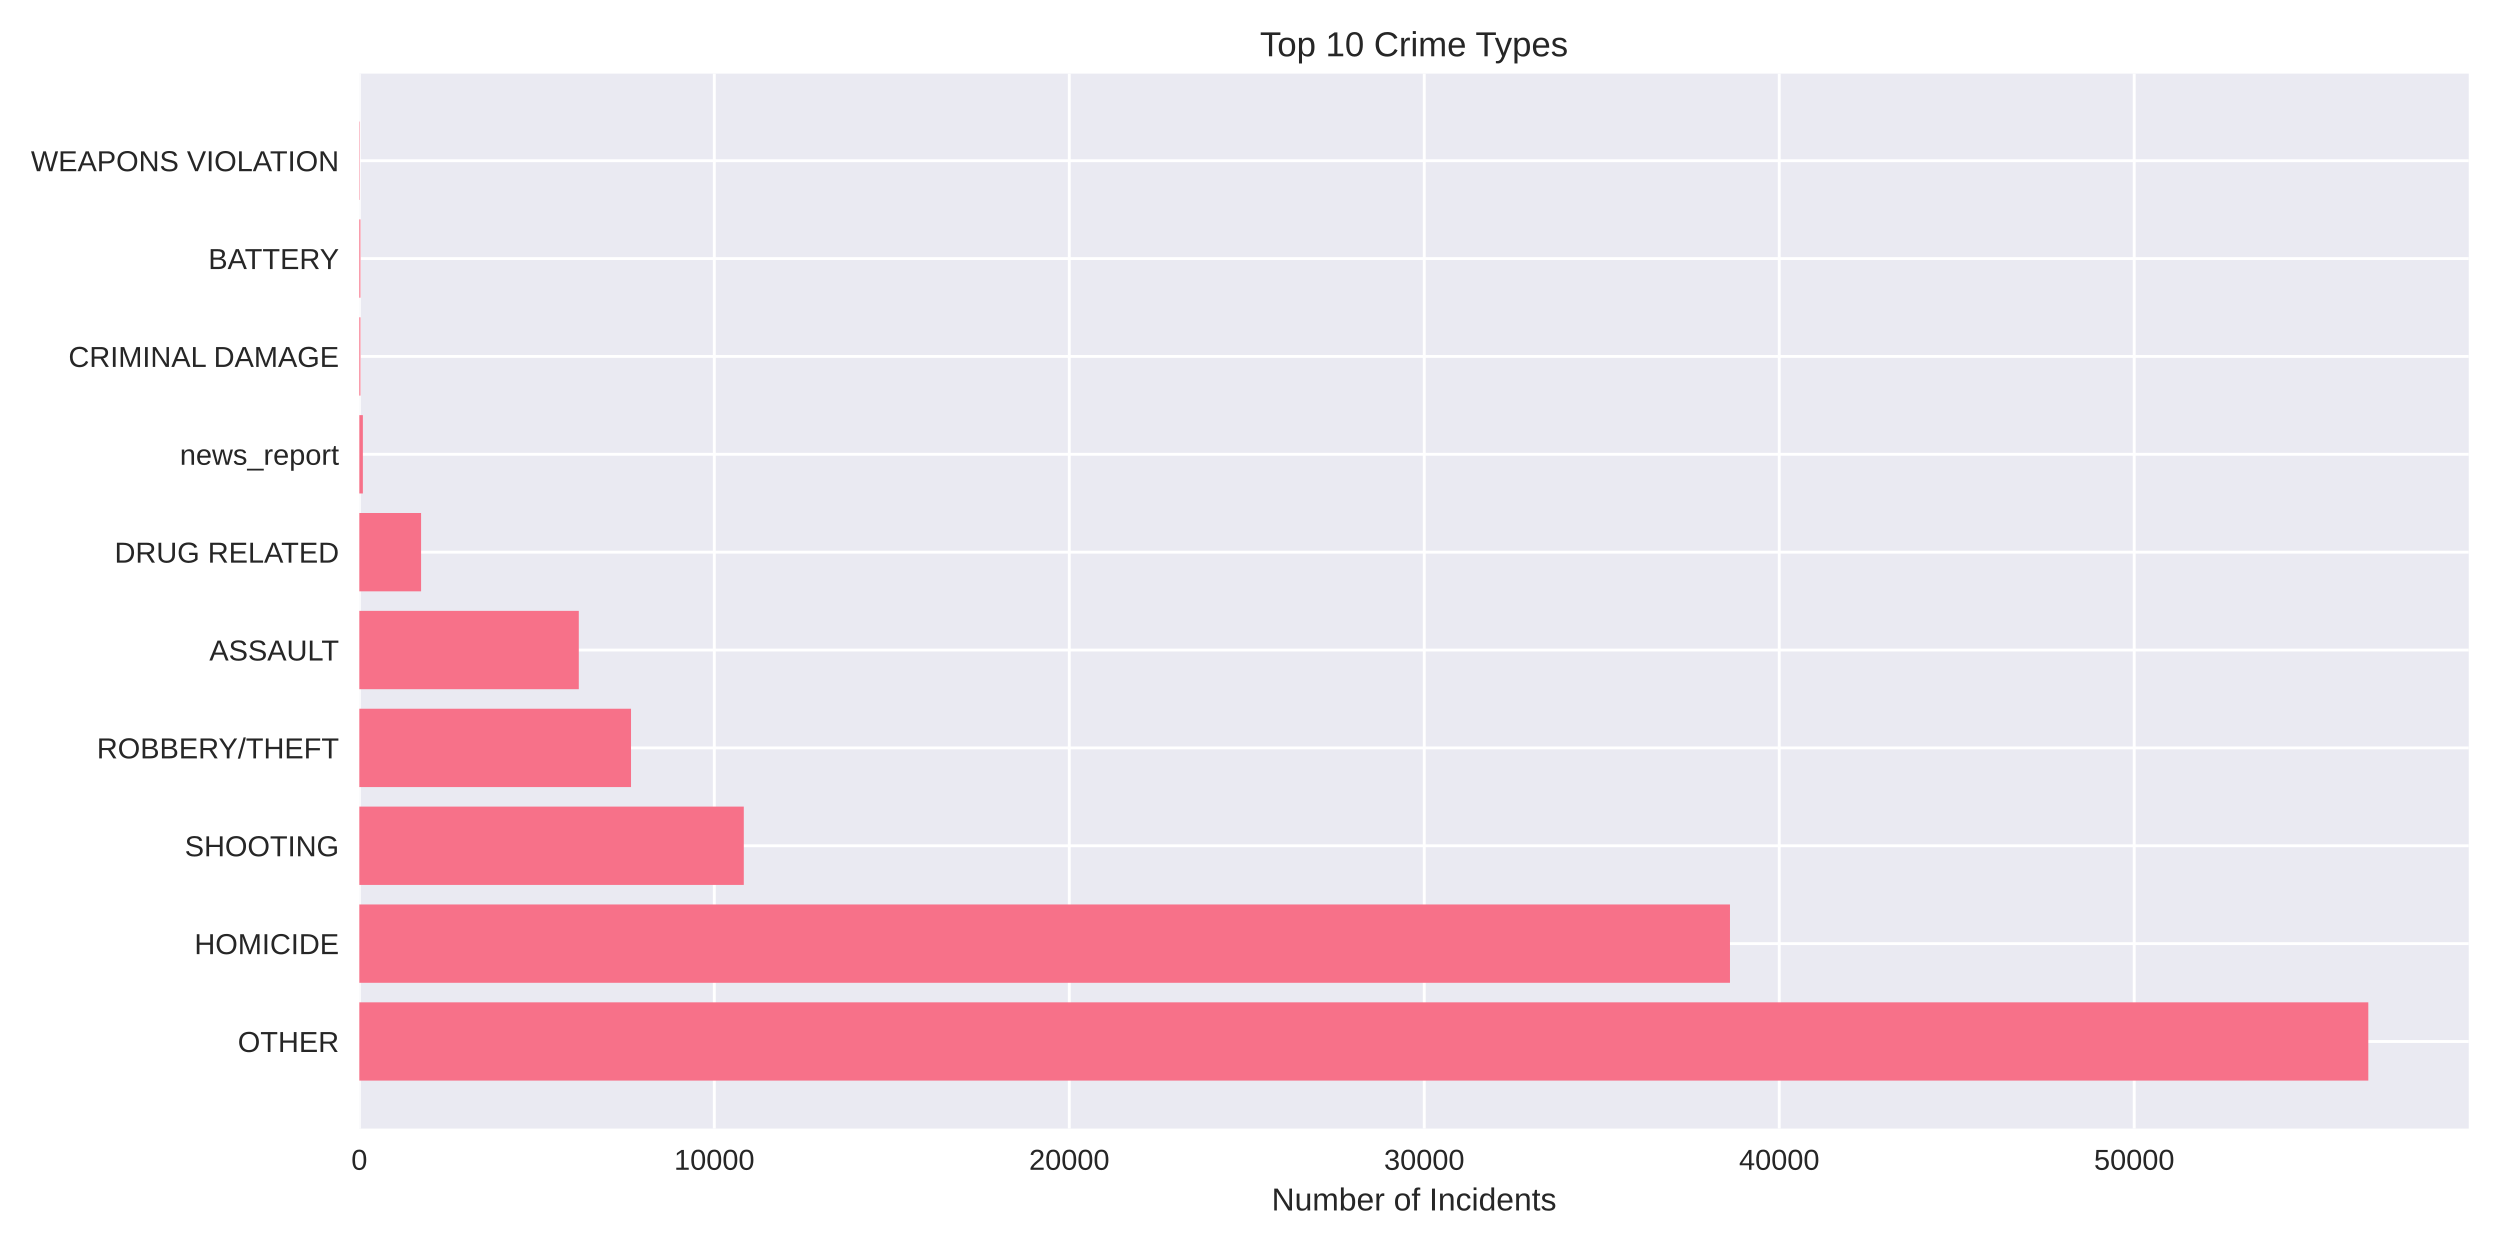
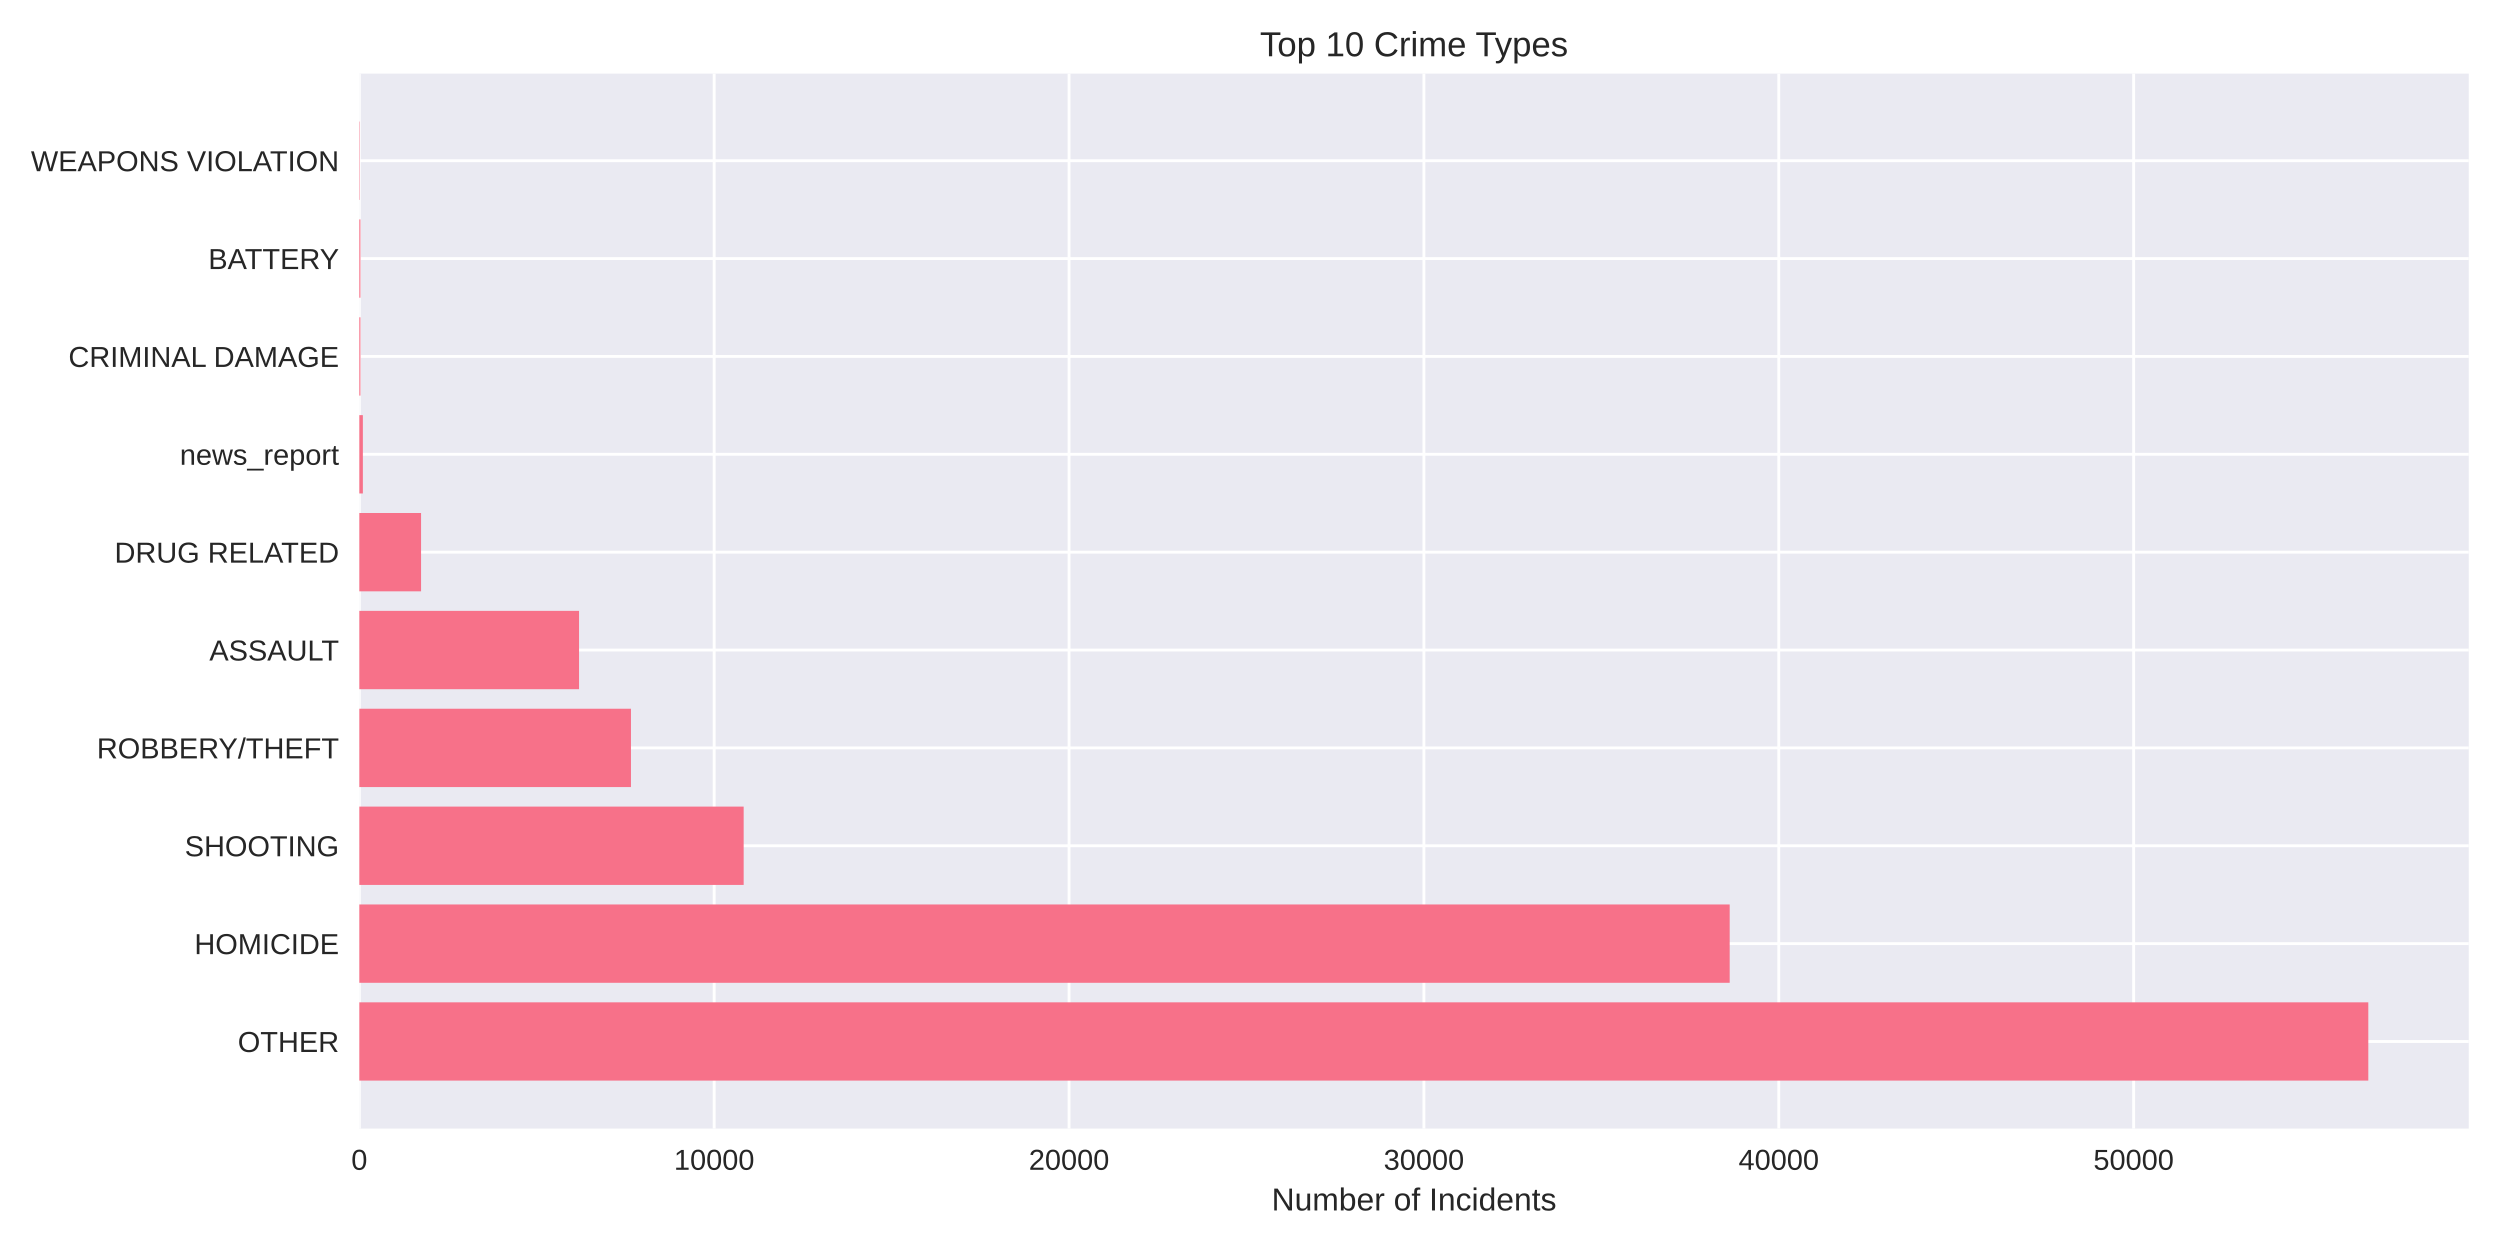
<svg xmlns="http://www.w3.org/2000/svg" width="864pt" height="432pt" viewBox="0 0 864 432" version="1.1">
  <defs>
    <style type="text/css">*{stroke-linejoin: round; stroke-linecap: butt}</style>
  </defs>
  <g id="figure_1">
    <g id="patch_1">
      <path d="M 0 432  L 864 432  L 864 0  L 0 0  z " style="fill: #ffffff" />
    </g>
    <g id="axes_1">
      <g id="patch_2">
        <path d="M 124.18 390.04  L 853.2 390.04  L 853.2 25.44  L 124.18 25.44  z " style="fill: #eaeaf2" />
      </g>
      <g id="matplotlib.axis_1">
        <g id="xtick_1">
          <g id="line2d_1">
-             <path d="M 124.18 390.04  L 124.18 25.44  " clip-path="url(#p33220a5b3e)" style="fill: none; stroke: #ffffff; stroke-linecap: round" />
+             <path d="M 124.18 390.04  L 124.18 25.44  " clip-path="url(#p179e5571df)" style="fill: none; stroke: #ffffff; stroke-linecap: round" />
          </g>
          <g id="line2d_2" />
          <g id="text_1">
            <text style="fill: #262626; font: 10px 'Arial', 'Liberation Sans', 'DejaVu Sans', 'Bitstream Vera Sans', sans-serif; text-anchor: middle" x="124.18" y="404.287" transform="rotate(-0 124.18 404.2869)">0</text>
          </g>
        </g>
        <g id="xtick_2">
          <g id="line2d_3">
-             <path d="M 246.862 390.04  L 246.862 25.44  " clip-path="url(#p33220a5b3e)" style="fill: none; stroke: #ffffff; stroke-linecap: round" />
+             <path d="M 246.821 390.04  L 246.821 25.44  " clip-path="url(#p179e5571df)" style="fill: none; stroke: #ffffff; stroke-linecap: round" />
          </g>
          <g id="line2d_4" />
          <g id="text_2">
-             <text style="fill: #262626; font: 10px 'Arial', 'Liberation Sans', 'DejaVu Sans', 'Bitstream Vera Sans', sans-serif; text-anchor: middle" x="246.862" y="404.287" transform="rotate(-0 246.8617 404.2869)">10000</text>
+             <text style="fill: #262626; font: 10px 'Arial', 'Liberation Sans', 'DejaVu Sans', 'Bitstream Vera Sans', sans-serif; text-anchor: middle" x="246.821" y="404.287" transform="rotate(-0 246.8205 404.2869)">10000</text>
          </g>
        </g>
        <g id="xtick_3">
          <g id="line2d_5">
-             <path d="M 369.543 390.04  L 369.543 25.44  " clip-path="url(#p33220a5b3e)" style="fill: none; stroke: #ffffff; stroke-linecap: round" />
+             <path d="M 369.461 390.04  L 369.461 25.44  " clip-path="url(#p179e5571df)" style="fill: none; stroke: #ffffff; stroke-linecap: round" />
          </g>
          <g id="line2d_6" />
          <g id="text_3">
-             <text style="fill: #262626; font: 10px 'Arial', 'Liberation Sans', 'DejaVu Sans', 'Bitstream Vera Sans', sans-serif; text-anchor: middle" x="369.543" y="404.287" transform="rotate(-0 369.5434 404.2869)">20000</text>
+             <text style="fill: #262626; font: 10px 'Arial', 'Liberation Sans', 'DejaVu Sans', 'Bitstream Vera Sans', sans-serif; text-anchor: middle" x="369.461" y="404.287" transform="rotate(-0 369.461 404.2869)">20000</text>
          </g>
        </g>
        <g id="xtick_4">
          <g id="line2d_7">
-             <path d="M 492.225 390.04  L 492.225 25.44  " clip-path="url(#p33220a5b3e)" style="fill: none; stroke: #ffffff; stroke-linecap: round" />
+             <path d="M 492.102 390.04  L 492.102 25.44  " clip-path="url(#p179e5571df)" style="fill: none; stroke: #ffffff; stroke-linecap: round" />
          </g>
          <g id="line2d_8" />
          <g id="text_4">
-             <text style="fill: #262626; font: 10px 'Arial', 'Liberation Sans', 'DejaVu Sans', 'Bitstream Vera Sans', sans-serif; text-anchor: middle" x="492.225" y="404.287" transform="rotate(-0 492.2251 404.2869)">30000</text>
+             <text style="fill: #262626; font: 10px 'Arial', 'Liberation Sans', 'DejaVu Sans', 'Bitstream Vera Sans', sans-serif; text-anchor: middle" x="492.102" y="404.287" transform="rotate(-0 492.1016 404.2869)">30000</text>
          </g>
        </g>
        <g id="xtick_5">
          <g id="line2d_9">
-             <path d="M 614.907 390.04  L 614.907 25.44  " clip-path="url(#p33220a5b3e)" style="fill: none; stroke: #ffffff; stroke-linecap: round" />
+             <path d="M 614.742 390.04  L 614.742 25.44  " clip-path="url(#p179e5571df)" style="fill: none; stroke: #ffffff; stroke-linecap: round" />
          </g>
          <g id="line2d_10" />
          <g id="text_5">
-             <text style="fill: #262626; font: 10px 'Arial', 'Liberation Sans', 'DejaVu Sans', 'Bitstream Vera Sans', sans-serif; text-anchor: middle" x="614.907" y="404.287" transform="rotate(-0 614.9068 404.2869)">40000</text>
+             <text style="fill: #262626; font: 10px 'Arial', 'Liberation Sans', 'DejaVu Sans', 'Bitstream Vera Sans', sans-serif; text-anchor: middle" x="614.742" y="404.287" transform="rotate(-0 614.7421 404.2869)">40000</text>
          </g>
        </g>
        <g id="xtick_6">
          <g id="line2d_11">
-             <path d="M 737.588 390.04  L 737.588 25.44  " clip-path="url(#p33220a5b3e)" style="fill: none; stroke: #ffffff; stroke-linecap: round" />
+             <path d="M 737.383 390.04  L 737.383 25.44  " clip-path="url(#p179e5571df)" style="fill: none; stroke: #ffffff; stroke-linecap: round" />
          </g>
          <g id="line2d_12" />
          <g id="text_6">
-             <text style="fill: #262626; font: 10px 'Arial', 'Liberation Sans', 'DejaVu Sans', 'Bitstream Vera Sans', sans-serif; text-anchor: middle" x="737.588" y="404.287" transform="rotate(-0 737.5885 404.2869)">50000</text>
+             <text style="fill: #262626; font: 10px 'Arial', 'Liberation Sans', 'DejaVu Sans', 'Bitstream Vera Sans', sans-serif; text-anchor: middle" x="737.383" y="404.287" transform="rotate(-0 737.3826 404.2869)">50000</text>
          </g>
        </g>
        <g id="text_7">
          <text style="fill: #262626; font: 11px 'Arial', 'Liberation Sans', 'DejaVu Sans', 'Bitstream Vera Sans', sans-serif; text-anchor: middle" x="488.69" y="418.333" transform="rotate(-0 488.69 418.3334)">Number of Incidents</text>
        </g>
      </g>
      <g id="matplotlib.axis_2">
        <g id="ytick_1">
          <g id="line2d_13">
-             <path d="M 124.18 359.939  L 853.2 359.939  " clip-path="url(#p33220a5b3e)" style="fill: none; stroke: #ffffff; stroke-linecap: round" />
+             <path d="M 124.18 359.939  L 853.2 359.939  " clip-path="url(#p179e5571df)" style="fill: none; stroke: #ffffff; stroke-linecap: round" />
          </g>
          <g id="line2d_14" />
          <g id="text_8">
            <text style="fill: #262626; font: 10px 'Arial', 'Liberation Sans', 'DejaVu Sans', 'Bitstream Vera Sans', sans-serif; text-anchor: end" x="117.18" y="363.562" transform="rotate(-0 117.18 363.562)">OTHER</text>
          </g>
        </g>
        <g id="ytick_2">
          <g id="line2d_15">
-             <path d="M 124.18 326.117  L 853.2 326.117  " clip-path="url(#p33220a5b3e)" style="fill: none; stroke: #ffffff; stroke-linecap: round" />
+             <path d="M 124.18 326.117  L 853.2 326.117  " clip-path="url(#p179e5571df)" style="fill: none; stroke: #ffffff; stroke-linecap: round" />
          </g>
          <g id="line2d_16" />
          <g id="text_9">
            <text style="fill: #262626; font: 10px 'Arial', 'Liberation Sans', 'DejaVu Sans', 'Bitstream Vera Sans', sans-serif; text-anchor: end" x="117.18" y="329.74" transform="rotate(-0 117.18 329.7401)">HOMICIDE</text>
          </g>
        </g>
        <g id="ytick_3">
          <g id="line2d_17">
-             <path d="M 124.18 292.295  L 853.2 292.295  " clip-path="url(#p33220a5b3e)" style="fill: none; stroke: #ffffff; stroke-linecap: round" />
+             <path d="M 124.18 292.295  L 853.2 292.295  " clip-path="url(#p179e5571df)" style="fill: none; stroke: #ffffff; stroke-linecap: round" />
          </g>
          <g id="line2d_18" />
          <g id="text_10">
            <text style="fill: #262626; font: 10px 'Arial', 'Liberation Sans', 'DejaVu Sans', 'Bitstream Vera Sans', sans-serif; text-anchor: end" x="117.18" y="295.918" transform="rotate(-0 117.18 295.9182)">SHOOTING</text>
          </g>
        </g>
        <g id="ytick_4">
          <g id="line2d_19">
-             <path d="M 124.18 258.473  L 853.2 258.473  " clip-path="url(#p33220a5b3e)" style="fill: none; stroke: #ffffff; stroke-linecap: round" />
+             <path d="M 124.18 258.473  L 853.2 258.473  " clip-path="url(#p179e5571df)" style="fill: none; stroke: #ffffff; stroke-linecap: round" />
          </g>
          <g id="line2d_20" />
          <g id="text_11">
            <text style="fill: #262626; font: 10px 'Arial', 'Liberation Sans', 'DejaVu Sans', 'Bitstream Vera Sans', sans-serif; text-anchor: end" x="117.18" y="262.096" transform="rotate(-0 117.18 262.0963)">ROBBERY/THEFT</text>
          </g>
        </g>
        <g id="ytick_5">
          <g id="line2d_21">
-             <path d="M 124.18 224.651  L 853.2 224.651  " clip-path="url(#p33220a5b3e)" style="fill: none; stroke: #ffffff; stroke-linecap: round" />
+             <path d="M 124.18 224.651  L 853.2 224.651  " clip-path="url(#p179e5571df)" style="fill: none; stroke: #ffffff; stroke-linecap: round" />
          </g>
          <g id="line2d_22" />
          <g id="text_12">
            <text style="fill: #262626; font: 10px 'Arial', 'Liberation Sans', 'DejaVu Sans', 'Bitstream Vera Sans', sans-serif; text-anchor: end" x="117.18" y="228.274" transform="rotate(-0 117.18 228.2744)">ASSAULT</text>
          </g>
        </g>
        <g id="ytick_6">
          <g id="line2d_23">
-             <path d="M 124.18 190.829  L 853.2 190.829  " clip-path="url(#p33220a5b3e)" style="fill: none; stroke: #ffffff; stroke-linecap: round" />
+             <path d="M 124.18 190.829  L 853.2 190.829  " clip-path="url(#p179e5571df)" style="fill: none; stroke: #ffffff; stroke-linecap: round" />
          </g>
          <g id="line2d_24" />
          <g id="text_13">
            <text style="fill: #262626; font: 10px 'Arial', 'Liberation Sans', 'DejaVu Sans', 'Bitstream Vera Sans', sans-serif; text-anchor: end" x="117.18" y="194.452" transform="rotate(-0 117.18 194.4525)">DRUG RELATED</text>
          </g>
        </g>
        <g id="ytick_7">
          <g id="line2d_25">
-             <path d="M 124.18 157.007  L 853.2 157.007  " clip-path="url(#p33220a5b3e)" style="fill: none; stroke: #ffffff; stroke-linecap: round" />
+             <path d="M 124.18 157.007  L 853.2 157.007  " clip-path="url(#p179e5571df)" style="fill: none; stroke: #ffffff; stroke-linecap: round" />
          </g>
          <g id="line2d_26" />
          <g id="text_14">
            <text style="fill: #262626; font: 10px 'Arial', 'Liberation Sans', 'DejaVu Sans', 'Bitstream Vera Sans', sans-serif; text-anchor: end" x="117.18" y="160.631" transform="rotate(-0 117.18 160.6306)">news_report</text>
          </g>
        </g>
        <g id="ytick_8">
          <g id="line2d_27">
-             <path d="M 124.18 123.185  L 853.2 123.185  " clip-path="url(#p33220a5b3e)" style="fill: none; stroke: #ffffff; stroke-linecap: round" />
+             <path d="M 124.18 123.185  L 853.2 123.185  " clip-path="url(#p179e5571df)" style="fill: none; stroke: #ffffff; stroke-linecap: round" />
          </g>
          <g id="line2d_28" />
          <g id="text_15">
            <text style="fill: #262626; font: 10px 'Arial', 'Liberation Sans', 'DejaVu Sans', 'Bitstream Vera Sans', sans-serif; text-anchor: end" x="117.18" y="126.809" transform="rotate(-0 117.18 126.8087)">CRIMINAL DAMAGE</text>
          </g>
        </g>
        <g id="ytick_9">
          <g id="line2d_29">
-             <path d="M 124.18 89.363  L 853.2 89.363  " clip-path="url(#p33220a5b3e)" style="fill: none; stroke: #ffffff; stroke-linecap: round" />
+             <path d="M 124.18 89.363  L 853.2 89.363  " clip-path="url(#p179e5571df)" style="fill: none; stroke: #ffffff; stroke-linecap: round" />
          </g>
          <g id="line2d_30" />
          <g id="text_16">
            <text style="fill: #262626; font: 10px 'Arial', 'Liberation Sans', 'DejaVu Sans', 'Bitstream Vera Sans', sans-serif; text-anchor: end" x="117.18" y="92.987" transform="rotate(-0 117.18 92.98681)">BATTERY</text>
          </g>
        </g>
        <g id="ytick_10">
          <g id="line2d_31">
-             <path d="M 124.18 55.541  L 853.2 55.541  " clip-path="url(#p33220a5b3e)" style="fill: none; stroke: #ffffff; stroke-linecap: round" />
+             <path d="M 124.18 55.541  L 853.2 55.541  " clip-path="url(#p179e5571df)" style="fill: none; stroke: #ffffff; stroke-linecap: round" />
          </g>
          <g id="line2d_32" />
          <g id="text_17">
            <text style="fill: #262626; font: 10px 'Arial', 'Liberation Sans', 'DejaVu Sans', 'Bitstream Vera Sans', sans-serif; text-anchor: end" x="117.18" y="59.165" transform="rotate(-0 117.18 59.16492)">WEAPONS VIOLATION</text>
          </g>
        </g>
      </g>
      <g id="patch_3">
-         <path d="M 124.18 373.467  L 818.485 373.467  L 818.485 346.41  L 124.18 346.41  z " clip-path="url(#p33220a5b3e)" style="fill: #f77189" />
+         <path d="M 124.18 373.467  L 818.485 373.467  L 818.485 346.41  L 124.18 346.41  z " clip-path="url(#p179e5571df)" style="fill: #f77189" />
      </g>
      <g id="patch_4">
-         <path d="M 124.18 339.645  L 597.879 339.645  L 597.879 312.588  L 124.18 312.588  z " clip-path="url(#p33220a5b3e)" style="fill: #f77189" />
+         <path d="M 124.18 339.645  L 597.781 339.645  L 597.781 312.588  L 124.18 312.588  z " clip-path="url(#p179e5571df)" style="fill: #f77189" />
      </g>
      <g id="patch_5">
-         <path d="M 124.18 305.823  L 257.057 305.823  L 257.057 278.766  L 124.18 278.766  z " clip-path="url(#p33220a5b3e)" style="fill: #f77189" />
+         <path d="M 124.18 305.823  L 257.012 305.823  L 257.012 278.766  L 124.18 278.766  z " clip-path="url(#p179e5571df)" style="fill: #f77189" />
      </g>
      <g id="patch_6">
-         <path d="M 124.18 272.002  L 218.081 272.002  L 218.081 244.944  L 124.18 244.944  z " clip-path="url(#p33220a5b3e)" style="fill: #f77189" />
+         <path d="M 124.18 272.002  L 218.061 272.002  L 218.061 244.944  L 124.18 244.944  z " clip-path="url(#p179e5571df)" style="fill: #f77189" />
      </g>
      <g id="patch_7">
-         <path d="M 124.18 238.18  L 200.034 238.18  L 200.034 211.122  L 124.18 211.122  z " clip-path="url(#p33220a5b3e)" style="fill: #f77189" />
+         <path d="M 124.18 238.18  L 200.119 238.18  L 200.119 211.122  L 124.18 211.122  z " clip-path="url(#p179e5571df)" style="fill: #f77189" />
      </g>
      <g id="patch_8">
-         <path d="M 124.18 204.358  L 145.527 204.358  L 145.527 177.3  L 124.18 177.3  z " clip-path="url(#p33220a5b3e)" style="fill: #f77189" />
+         <path d="M 124.18 204.358  L 145.519 204.358  L 145.519 177.3  L 124.18 177.3  z " clip-path="url(#p179e5571df)" style="fill: #f77189" />
      </g>
      <g id="patch_9">
-         <path d="M 124.18 170.536  L 125.407 170.536  L 125.407 143.478  L 124.18 143.478  z " clip-path="url(#p33220a5b3e)" style="fill: #f77189" />
+         <path d="M 124.18 170.536  L 125.406 170.536  L 125.406 143.478  L 124.18 143.478  z " clip-path="url(#p179e5571df)" style="fill: #f77189" />
      </g>
      <g id="patch_10">
-         <path d="M 124.18 136.714  L 124.56 136.714  L 124.56 109.657  L 124.18 109.657  z " clip-path="url(#p33220a5b3e)" style="fill: #f77189" />
+         <path d="M 124.18 136.714  L 124.56 136.714  L 124.56 109.657  L 124.18 109.657  z " clip-path="url(#p179e5571df)" style="fill: #f77189" />
      </g>
      <g id="patch_11">
-         <path d="M 124.18 102.892  L 124.56 102.892  L 124.56 75.835  L 124.18 75.835  z " clip-path="url(#p33220a5b3e)" style="fill: #f77189" />
+         <path d="M 124.18 102.892  L 124.56 102.892  L 124.56 75.835  L 124.18 75.835  z " clip-path="url(#p179e5571df)" style="fill: #f77189" />
      </g>
      <g id="patch_12">
-         <path d="M 124.18 69.07  L 124.315 69.07  L 124.315 42.013  L 124.18 42.013  z " clip-path="url(#p33220a5b3e)" style="fill: #f77189" />
+         <path d="M 124.18 69.07  L 124.315 69.07  L 124.315 42.013  L 124.18 42.013  z " clip-path="url(#p179e5571df)" style="fill: #f77189" />
      </g>
      <g id="patch_13">
        <path d="M 124.18 390.04  L 124.18 25.44  " style="fill: none" />
      </g>
      <g id="patch_14">
        <path d="M 853.2 390.04  L 853.2 25.44  " style="fill: none" />
      </g>
      <g id="patch_15">
        <path d="M 124.18 390.04  L 853.2 390.04  " style="fill: none" />
      </g>
      <g id="patch_16">
        <path d="M 124.18 25.44  L 853.2 25.44  " style="fill: none" />
      </g>
      <g id="text_18">
        <text style="fill: #262626; font: 12px 'Arial', 'Liberation Sans', 'DejaVu Sans', 'Bitstream Vera Sans', sans-serif; text-anchor: middle" x="488.69" y="19.44" transform="rotate(-0 488.69 19.44)">Top 10 Crime Types</text>
      </g>
    </g>
  </g>
  <defs>
-     <clipPath id="p33220a5b3e">
+     <clipPath id="p179e5571df">
      <rect x="124.18" y="25.44" width="729.02" height="364.6" />
    </clipPath>
  </defs>
</svg>
